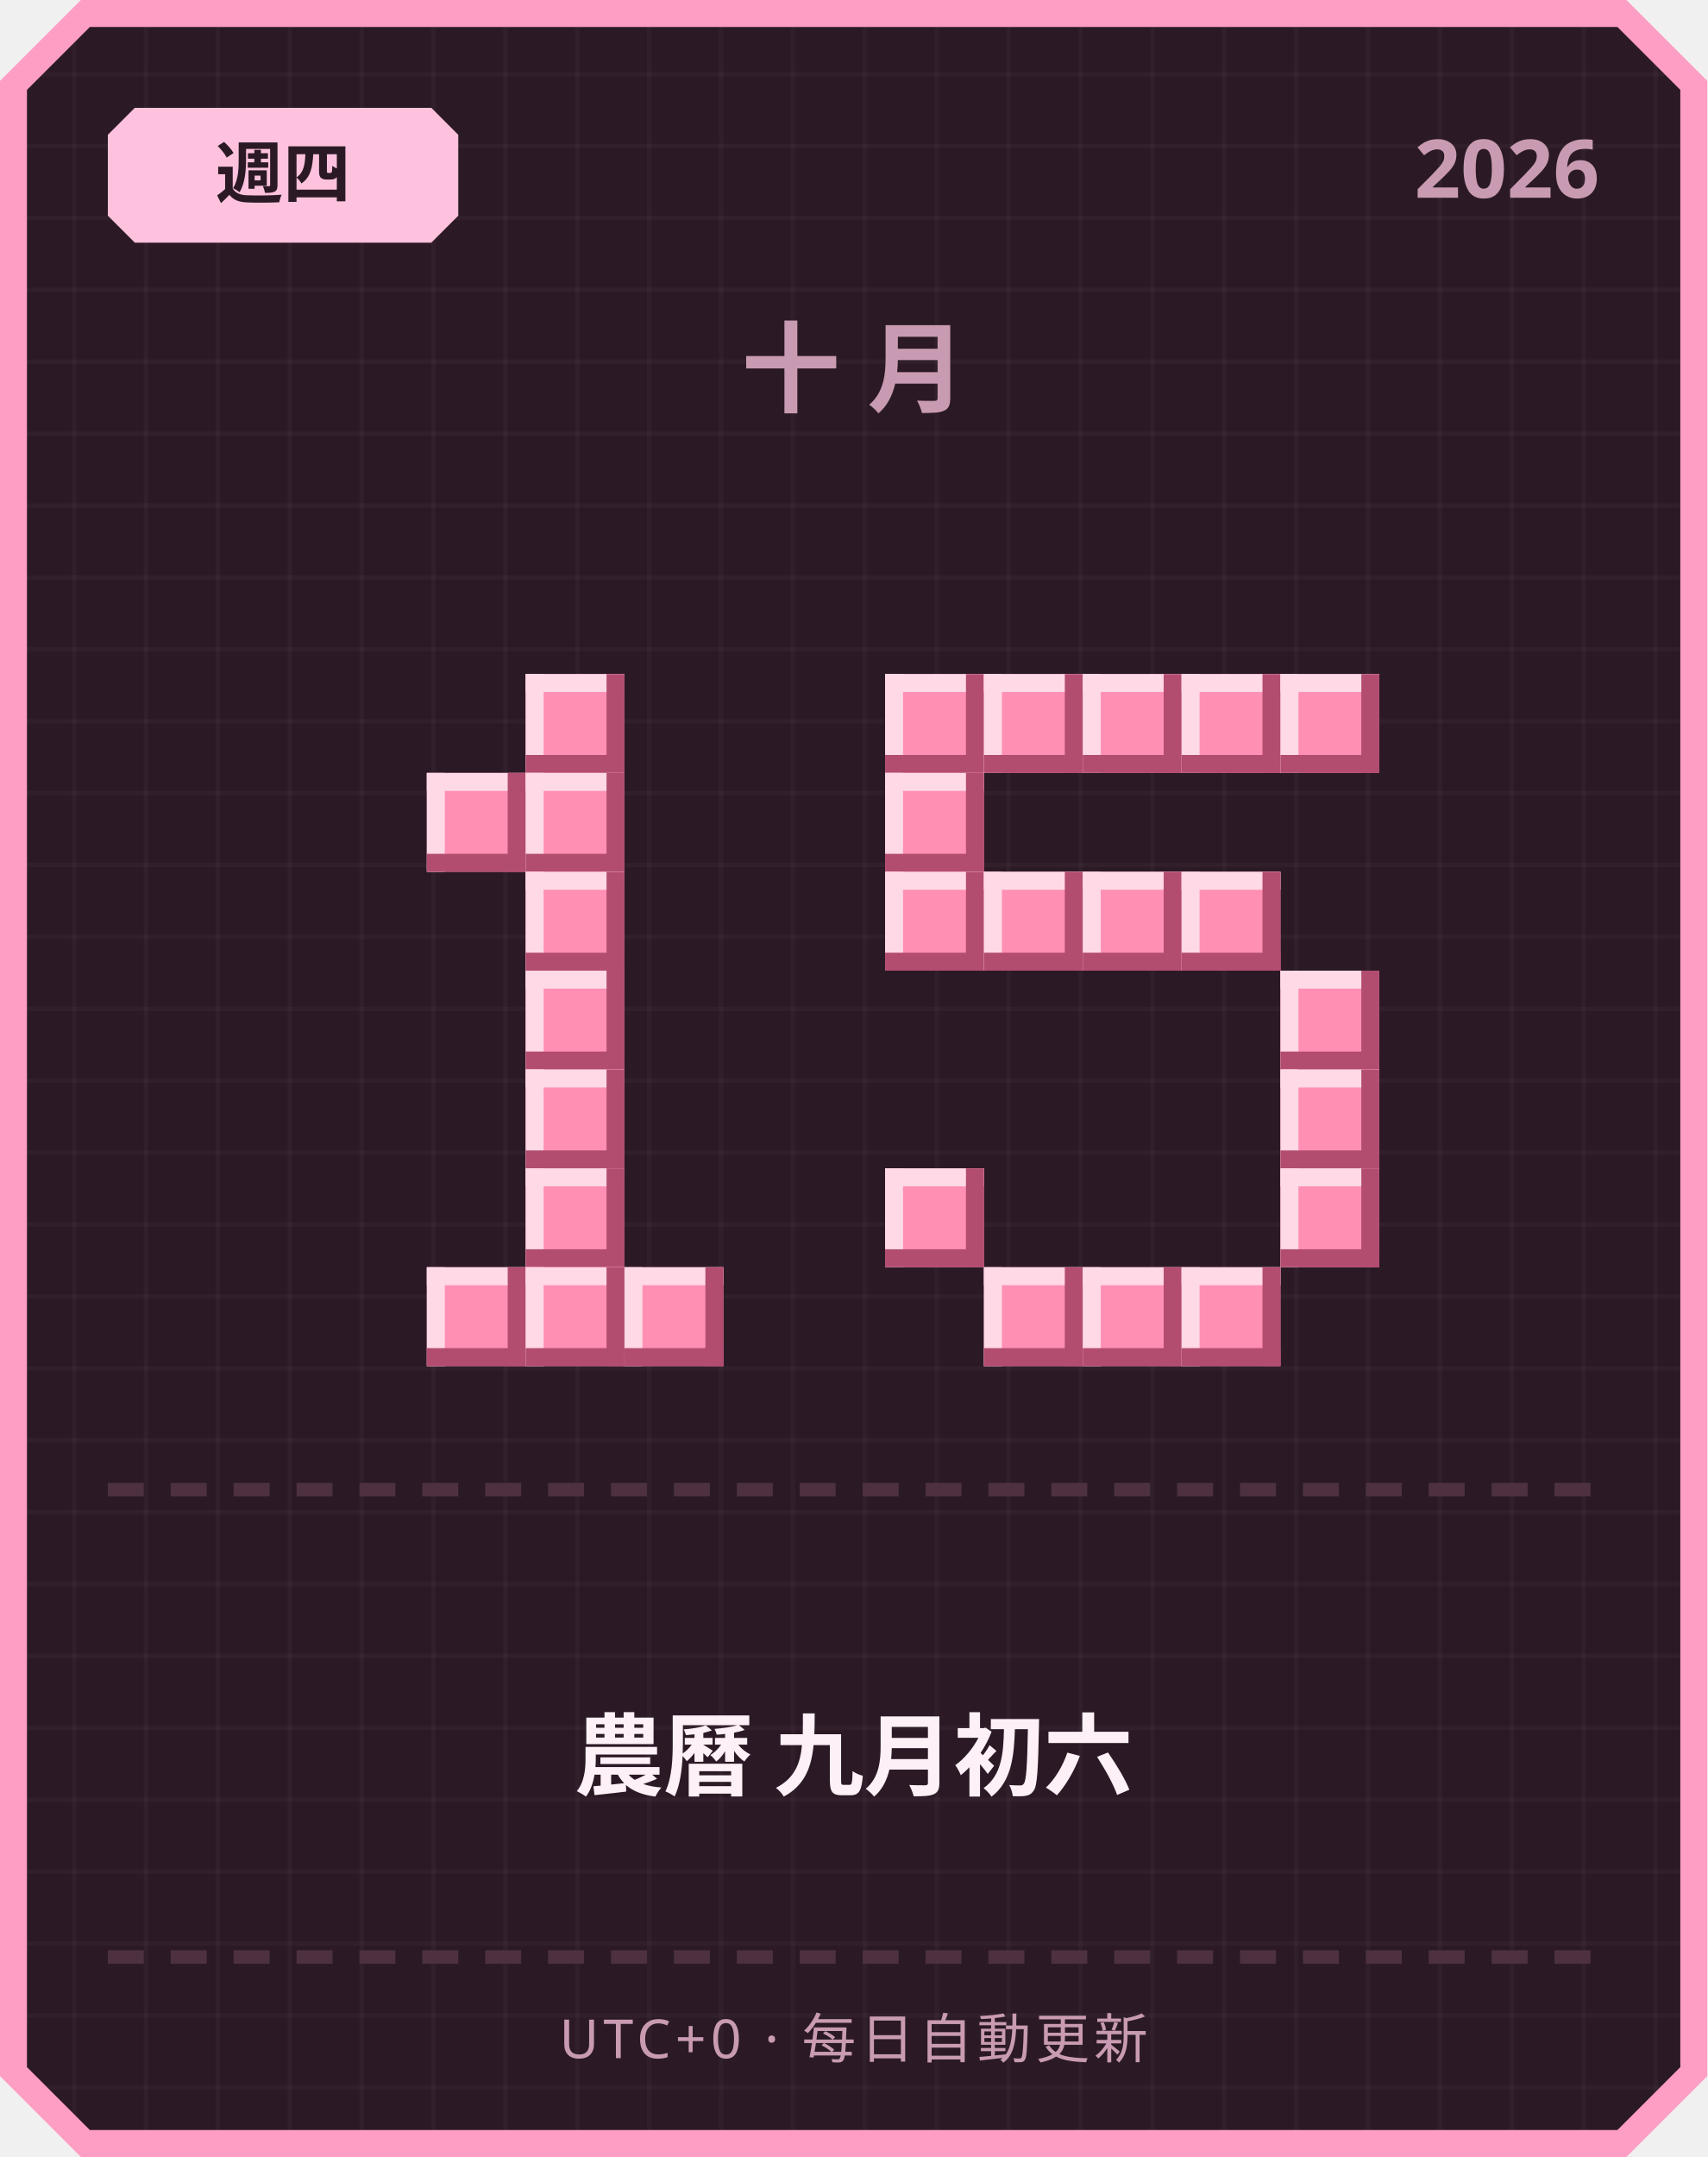
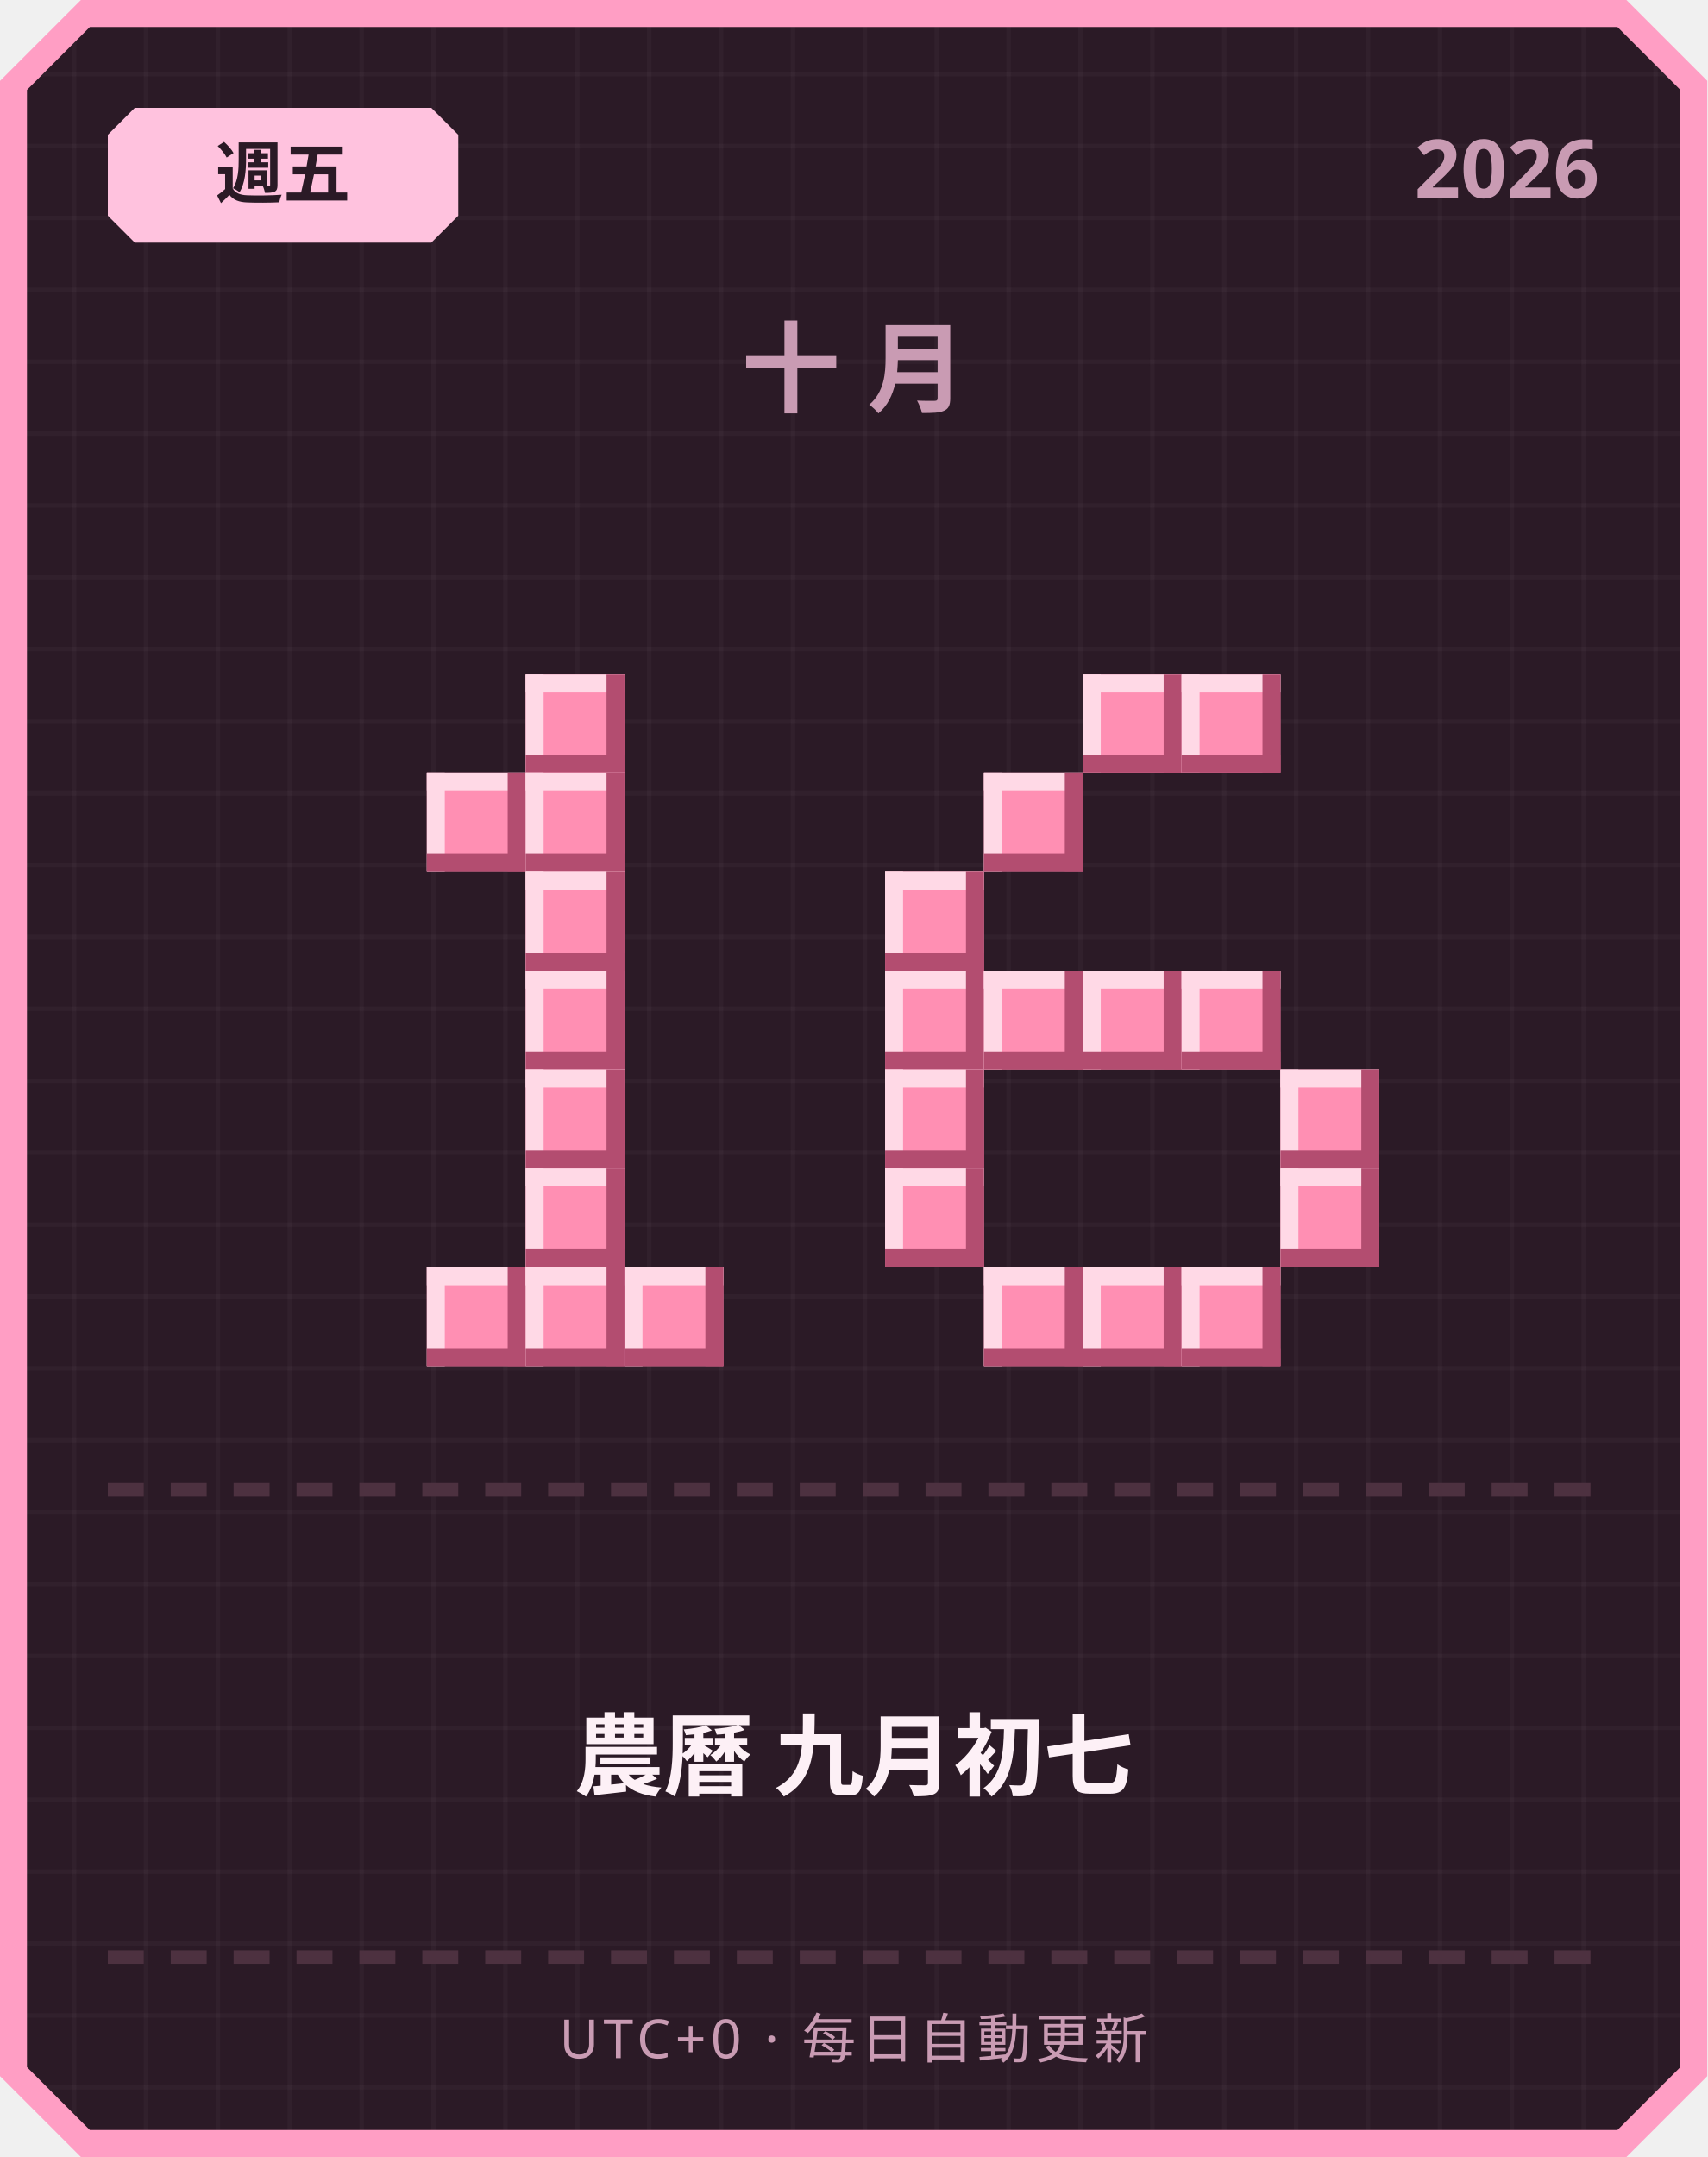
<svg xmlns="http://www.w3.org/2000/svg" width="380" height="480" viewBox="0 0 380 480">
  <defs>
    <pattern id="grid" width="16" height="16" patternUnits="userSpaceOnUse">
      <rect width="16" height="16" fill="#2b1a26" />
      <rect width="1" height="16" fill="#ffffff" opacity="0.03" />
      <rect width="16" height="1" fill="#ffffff" opacity="0.03" />
    </pattern>
  </defs>
  <path d="M 18,0 L 362,0 L 380,18 L 380,462 L 362,480 L 18,480 L 0,462 L 0,18 Z" fill="#ff9ec4" />
  <path d="M 20,6 L 360,6 L 374,20 L 374,460 L 360,474 L 20,474 L 6,460 L 6,20 Z" fill="url(#grid)" />
  <path d="M 30,24 L 96,24 L 102,30 L 102,48 L 96,54 L 30,54 L 24,48 L 24,30 Z" fill="#ffc2de" />
-   <text x="63" y="44" text-anchor="middle" font-family="'Segoe UI', sans-serif" font-size="15" font-weight="700" fill="#2b1a26">週四</text>
+   <text x="63" y="44" text-anchor="middle" font-family="'Segoe UI', sans-serif" font-size="15" font-weight="700" fill="#2b1a26">週五</text>
  <text x="356" y="44" text-anchor="end" font-family="'Segoe UI', sans-serif" font-size="18" font-weight="700" fill="#c99bb3">2026</text>
  <text x="190" y="90" text-anchor="middle" font-family="'Segoe UI', sans-serif" font-size="22" font-weight="700" letter-spacing="6" fill="#c99bb3">十月</text>
  <rect x="117" y="150" width="22" height="22" fill="#ff8fb3" />
  <rect x="117" y="150" width="22" height="4" fill="#ffd9e6" />
  <rect x="117" y="150" width="4" height="22" fill="#ffd9e6" />
  <rect x="117" y="168" width="22" height="4" fill="#b34d70" />
  <rect x="135" y="150" width="4" height="22" fill="#b34d70" />
  <rect x="95" y="172" width="22" height="22" fill="#ff8fb3" />
  <rect x="95" y="172" width="22" height="4" fill="#ffd9e6" />
  <rect x="95" y="172" width="4" height="22" fill="#ffd9e6" />
  <rect x="95" y="190" width="22" height="4" fill="#b34d70" />
  <rect x="113" y="172" width="4" height="22" fill="#b34d70" />
  <rect x="117" y="172" width="22" height="22" fill="#ff8fb3" />
  <rect x="117" y="172" width="22" height="4" fill="#ffd9e6" />
  <rect x="117" y="172" width="4" height="22" fill="#ffd9e6" />
  <rect x="117" y="190" width="22" height="4" fill="#b34d70" />
  <rect x="135" y="172" width="4" height="22" fill="#b34d70" />
  <rect x="117" y="194" width="22" height="22" fill="#ff8fb3" />
  <rect x="117" y="194" width="22" height="4" fill="#ffd9e6" />
  <rect x="117" y="194" width="4" height="22" fill="#ffd9e6" />
  <rect x="117" y="212" width="22" height="4" fill="#b34d70" />
  <rect x="135" y="194" width="4" height="22" fill="#b34d70" />
  <rect x="117" y="216" width="22" height="22" fill="#ff8fb3" />
  <rect x="117" y="216" width="22" height="4" fill="#ffd9e6" />
  <rect x="117" y="216" width="4" height="22" fill="#ffd9e6" />
  <rect x="117" y="234" width="22" height="4" fill="#b34d70" />
  <rect x="135" y="216" width="4" height="22" fill="#b34d70" />
  <rect x="117" y="238" width="22" height="22" fill="#ff8fb3" />
  <rect x="117" y="238" width="22" height="4" fill="#ffd9e6" />
  <rect x="117" y="238" width="4" height="22" fill="#ffd9e6" />
  <rect x="117" y="256" width="22" height="4" fill="#b34d70" />
  <rect x="135" y="238" width="4" height="22" fill="#b34d70" />
  <rect x="117" y="260" width="22" height="22" fill="#ff8fb3" />
  <rect x="117" y="260" width="22" height="4" fill="#ffd9e6" />
  <rect x="117" y="260" width="4" height="22" fill="#ffd9e6" />
  <rect x="117" y="278" width="22" height="4" fill="#b34d70" />
  <rect x="135" y="260" width="4" height="22" fill="#b34d70" />
  <rect x="95" y="282" width="22" height="22" fill="#ff8fb3" />
  <rect x="95" y="282" width="22" height="4" fill="#ffd9e6" />
  <rect x="95" y="282" width="4" height="22" fill="#ffd9e6" />
  <rect x="95" y="300" width="22" height="4" fill="#b34d70" />
  <rect x="113" y="282" width="4" height="22" fill="#b34d70" />
  <rect x="117" y="282" width="22" height="22" fill="#ff8fb3" />
  <rect x="117" y="282" width="22" height="4" fill="#ffd9e6" />
  <rect x="117" y="282" width="4" height="22" fill="#ffd9e6" />
  <rect x="117" y="300" width="22" height="4" fill="#b34d70" />
  <rect x="135" y="282" width="4" height="22" fill="#b34d70" />
  <rect x="139" y="282" width="22" height="22" fill="#ff8fb3" />
  <rect x="139" y="282" width="22" height="4" fill="#ffd9e6" />
  <rect x="139" y="282" width="4" height="22" fill="#ffd9e6" />
  <rect x="139" y="300" width="22" height="4" fill="#b34d70" />
  <rect x="157" y="282" width="4" height="22" fill="#b34d70" />
-   <rect x="197" y="150" width="22" height="22" fill="#ff8fb3" />
-   <rect x="197" y="150" width="22" height="4" fill="#ffd9e6" />
-   <rect x="197" y="150" width="4" height="22" fill="#ffd9e6" />
-   <rect x="197" y="168" width="22" height="4" fill="#b34d70" />
-   <rect x="215" y="150" width="4" height="22" fill="#b34d70" />
-   <rect x="219" y="150" width="22" height="22" fill="#ff8fb3" />
-   <rect x="219" y="150" width="22" height="4" fill="#ffd9e6" />
-   <rect x="219" y="150" width="4" height="22" fill="#ffd9e6" />
-   <rect x="219" y="168" width="22" height="4" fill="#b34d70" />
-   <rect x="237" y="150" width="4" height="22" fill="#b34d70" />
  <rect x="241" y="150" width="22" height="22" fill="#ff8fb3" />
  <rect x="241" y="150" width="22" height="4" fill="#ffd9e6" />
  <rect x="241" y="150" width="4" height="22" fill="#ffd9e6" />
  <rect x="241" y="168" width="22" height="4" fill="#b34d70" />
  <rect x="259" y="150" width="4" height="22" fill="#b34d70" />
  <rect x="263" y="150" width="22" height="22" fill="#ff8fb3" />
  <rect x="263" y="150" width="22" height="4" fill="#ffd9e6" />
  <rect x="263" y="150" width="4" height="22" fill="#ffd9e6" />
  <rect x="263" y="168" width="22" height="4" fill="#b34d70" />
  <rect x="281" y="150" width="4" height="22" fill="#b34d70" />
-   <rect x="285" y="150" width="22" height="22" fill="#ff8fb3" />
-   <rect x="285" y="150" width="22" height="4" fill="#ffd9e6" />
-   <rect x="285" y="150" width="4" height="22" fill="#ffd9e6" />
-   <rect x="285" y="168" width="22" height="4" fill="#b34d70" />
-   <rect x="303" y="150" width="4" height="22" fill="#b34d70" />
-   <rect x="197" y="172" width="22" height="22" fill="#ff8fb3" />
-   <rect x="197" y="172" width="22" height="4" fill="#ffd9e6" />
-   <rect x="197" y="172" width="4" height="22" fill="#ffd9e6" />
-   <rect x="197" y="190" width="22" height="4" fill="#b34d70" />
-   <rect x="215" y="172" width="4" height="22" fill="#b34d70" />
+   <rect x="219" y="172" width="22" height="22" fill="#ff8fb3" />
+   <rect x="219" y="172" width="22" height="4" fill="#ffd9e6" />
+   <rect x="219" y="172" width="4" height="22" fill="#ffd9e6" />
+   <rect x="219" y="190" width="22" height="4" fill="#b34d70" />
+   <rect x="237" y="172" width="4" height="22" fill="#b34d70" />
  <rect x="197" y="194" width="22" height="22" fill="#ff8fb3" />
  <rect x="197" y="194" width="22" height="4" fill="#ffd9e6" />
  <rect x="197" y="194" width="4" height="22" fill="#ffd9e6" />
  <rect x="197" y="212" width="22" height="4" fill="#b34d70" />
  <rect x="215" y="194" width="4" height="22" fill="#b34d70" />
-   <rect x="219" y="194" width="22" height="22" fill="#ff8fb3" />
-   <rect x="219" y="194" width="22" height="4" fill="#ffd9e6" />
-   <rect x="219" y="194" width="4" height="22" fill="#ffd9e6" />
-   <rect x="219" y="212" width="22" height="4" fill="#b34d70" />
-   <rect x="237" y="194" width="4" height="22" fill="#b34d70" />
-   <rect x="241" y="194" width="22" height="22" fill="#ff8fb3" />
-   <rect x="241" y="194" width="22" height="4" fill="#ffd9e6" />
-   <rect x="241" y="194" width="4" height="22" fill="#ffd9e6" />
-   <rect x="241" y="212" width="22" height="4" fill="#b34d70" />
-   <rect x="259" y="194" width="4" height="22" fill="#b34d70" />
-   <rect x="263" y="194" width="22" height="22" fill="#ff8fb3" />
-   <rect x="263" y="194" width="22" height="4" fill="#ffd9e6" />
-   <rect x="263" y="194" width="4" height="22" fill="#ffd9e6" />
-   <rect x="263" y="212" width="22" height="4" fill="#b34d70" />
-   <rect x="281" y="194" width="4" height="22" fill="#b34d70" />
-   <rect x="285" y="216" width="22" height="22" fill="#ff8fb3" />
-   <rect x="285" y="216" width="22" height="4" fill="#ffd9e6" />
-   <rect x="285" y="216" width="4" height="22" fill="#ffd9e6" />
-   <rect x="285" y="234" width="22" height="4" fill="#b34d70" />
-   <rect x="303" y="216" width="4" height="22" fill="#b34d70" />
+   <rect x="197" y="216" width="22" height="22" fill="#ff8fb3" />
+   <rect x="197" y="216" width="22" height="4" fill="#ffd9e6" />
+   <rect x="197" y="216" width="4" height="22" fill="#ffd9e6" />
+   <rect x="197" y="234" width="22" height="4" fill="#b34d70" />
+   <rect x="215" y="216" width="4" height="22" fill="#b34d70" />
+   <rect x="219" y="216" width="22" height="22" fill="#ff8fb3" />
+   <rect x="219" y="216" width="22" height="4" fill="#ffd9e6" />
+   <rect x="219" y="216" width="4" height="22" fill="#ffd9e6" />
+   <rect x="219" y="234" width="22" height="4" fill="#b34d70" />
+   <rect x="237" y="216" width="4" height="22" fill="#b34d70" />
+   <rect x="241" y="216" width="22" height="22" fill="#ff8fb3" />
+   <rect x="241" y="216" width="22" height="4" fill="#ffd9e6" />
+   <rect x="241" y="216" width="4" height="22" fill="#ffd9e6" />
+   <rect x="241" y="234" width="22" height="4" fill="#b34d70" />
+   <rect x="259" y="216" width="4" height="22" fill="#b34d70" />
+   <rect x="263" y="216" width="22" height="22" fill="#ff8fb3" />
+   <rect x="263" y="216" width="22" height="4" fill="#ffd9e6" />
+   <rect x="263" y="216" width="4" height="22" fill="#ffd9e6" />
+   <rect x="263" y="234" width="22" height="4" fill="#b34d70" />
+   <rect x="281" y="216" width="4" height="22" fill="#b34d70" />
+   <rect x="197" y="238" width="22" height="22" fill="#ff8fb3" />
+   <rect x="197" y="238" width="22" height="4" fill="#ffd9e6" />
+   <rect x="197" y="238" width="4" height="22" fill="#ffd9e6" />
+   <rect x="197" y="256" width="22" height="4" fill="#b34d70" />
+   <rect x="215" y="238" width="4" height="22" fill="#b34d70" />
  <rect x="285" y="238" width="22" height="22" fill="#ff8fb3" />
  <rect x="285" y="238" width="22" height="4" fill="#ffd9e6" />
  <rect x="285" y="238" width="4" height="22" fill="#ffd9e6" />
  <rect x="285" y="256" width="22" height="4" fill="#b34d70" />
  <rect x="303" y="238" width="4" height="22" fill="#b34d70" />
  <rect x="197" y="260" width="22" height="22" fill="#ff8fb3" />
  <rect x="197" y="260" width="22" height="4" fill="#ffd9e6" />
  <rect x="197" y="260" width="4" height="22" fill="#ffd9e6" />
  <rect x="197" y="278" width="22" height="4" fill="#b34d70" />
  <rect x="215" y="260" width="4" height="22" fill="#b34d70" />
  <rect x="285" y="260" width="22" height="22" fill="#ff8fb3" />
  <rect x="285" y="260" width="22" height="4" fill="#ffd9e6" />
  <rect x="285" y="260" width="4" height="22" fill="#ffd9e6" />
  <rect x="285" y="278" width="22" height="4" fill="#b34d70" />
  <rect x="303" y="260" width="4" height="22" fill="#b34d70" />
  <rect x="219" y="282" width="22" height="22" fill="#ff8fb3" />
  <rect x="219" y="282" width="22" height="4" fill="#ffd9e6" />
  <rect x="219" y="282" width="4" height="22" fill="#ffd9e6" />
  <rect x="219" y="300" width="22" height="4" fill="#b34d70" />
  <rect x="237" y="282" width="4" height="22" fill="#b34d70" />
  <rect x="241" y="282" width="22" height="22" fill="#ff8fb3" />
  <rect x="241" y="282" width="22" height="4" fill="#ffd9e6" />
  <rect x="241" y="282" width="4" height="22" fill="#ffd9e6" />
  <rect x="241" y="300" width="22" height="4" fill="#b34d70" />
  <rect x="259" y="282" width="4" height="22" fill="#b34d70" />
  <rect x="263" y="282" width="22" height="22" fill="#ff8fb3" />
  <rect x="263" y="282" width="22" height="4" fill="#ffd9e6" />
  <rect x="263" y="282" width="4" height="22" fill="#ffd9e6" />
  <rect x="263" y="300" width="22" height="4" fill="#b34d70" />
  <rect x="281" y="282" width="4" height="22" fill="#b34d70" />
  <rect x="24" y="330" width="8" height="3" fill="#4d3140" />
  <rect x="38" y="330" width="8" height="3" fill="#4d3140" />
  <rect x="52" y="330" width="8" height="3" fill="#4d3140" />
  <rect x="66" y="330" width="8" height="3" fill="#4d3140" />
  <rect x="80" y="330" width="8" height="3" fill="#4d3140" />
  <rect x="94" y="330" width="8" height="3" fill="#4d3140" />
  <rect x="108" y="330" width="8" height="3" fill="#4d3140" />
  <rect x="122" y="330" width="8" height="3" fill="#4d3140" />
  <rect x="136" y="330" width="8" height="3" fill="#4d3140" />
  <rect x="150" y="330" width="8" height="3" fill="#4d3140" />
  <rect x="164" y="330" width="8" height="3" fill="#4d3140" />
  <rect x="178" y="330" width="8" height="3" fill="#4d3140" />
  <rect x="192" y="330" width="8" height="3" fill="#4d3140" />
  <rect x="206" y="330" width="8" height="3" fill="#4d3140" />
  <rect x="220" y="330" width="8" height="3" fill="#4d3140" />
  <rect x="234" y="330" width="8" height="3" fill="#4d3140" />
  <rect x="248" y="330" width="8" height="3" fill="#4d3140" />
  <rect x="262" y="330" width="8" height="3" fill="#4d3140" />
  <rect x="276" y="330" width="8" height="3" fill="#4d3140" />
  <rect x="290" y="330" width="8" height="3" fill="#4d3140" />
  <rect x="304" y="330" width="8" height="3" fill="#4d3140" />
  <rect x="318" y="330" width="8" height="3" fill="#4d3140" />
  <rect x="332" y="330" width="8" height="3" fill="#4d3140" />
  <rect x="346" y="330" width="8" height="3" fill="#4d3140" />
-   <text x="190" y="398" text-anchor="middle" font-family="'Segoe UI', 'Microsoft JhengHei', sans-serif" font-size="20" font-weight="700" fill="#fdf0f6">農曆 九月初六</text>
+   <text x="190" y="398" text-anchor="middle" font-family="'Segoe UI', 'Microsoft JhengHei', sans-serif" font-size="20" font-weight="700" fill="#fdf0f6">農曆 九月初七</text>
  <rect x="24" y="434" width="8" height="3" fill="#4d3140" />
  <rect x="38" y="434" width="8" height="3" fill="#4d3140" />
  <rect x="52" y="434" width="8" height="3" fill="#4d3140" />
  <rect x="66" y="434" width="8" height="3" fill="#4d3140" />
  <rect x="80" y="434" width="8" height="3" fill="#4d3140" />
  <rect x="94" y="434" width="8" height="3" fill="#4d3140" />
  <rect x="108" y="434" width="8" height="3" fill="#4d3140" />
  <rect x="122" y="434" width="8" height="3" fill="#4d3140" />
  <rect x="136" y="434" width="8" height="3" fill="#4d3140" />
  <rect x="150" y="434" width="8" height="3" fill="#4d3140" />
  <rect x="164" y="434" width="8" height="3" fill="#4d3140" />
  <rect x="178" y="434" width="8" height="3" fill="#4d3140" />
  <rect x="192" y="434" width="8" height="3" fill="#4d3140" />
  <rect x="206" y="434" width="8" height="3" fill="#4d3140" />
  <rect x="220" y="434" width="8" height="3" fill="#4d3140" />
  <rect x="234" y="434" width="8" height="3" fill="#4d3140" />
  <rect x="248" y="434" width="8" height="3" fill="#4d3140" />
  <rect x="262" y="434" width="8" height="3" fill="#4d3140" />
  <rect x="276" y="434" width="8" height="3" fill="#4d3140" />
  <rect x="290" y="434" width="8" height="3" fill="#4d3140" />
  <rect x="304" y="434" width="8" height="3" fill="#4d3140" />
  <rect x="318" y="434" width="8" height="3" fill="#4d3140" />
  <rect x="332" y="434" width="8" height="3" fill="#4d3140" />
  <rect x="346" y="434" width="8" height="3" fill="#4d3140" />
  <text x="190" y="458" text-anchor="middle" font-family="'Segoe UI', sans-serif" font-size="12" letter-spacing="1" fill="#c99bb3">UTC+0 · 每日自動更新</text>
</svg>
